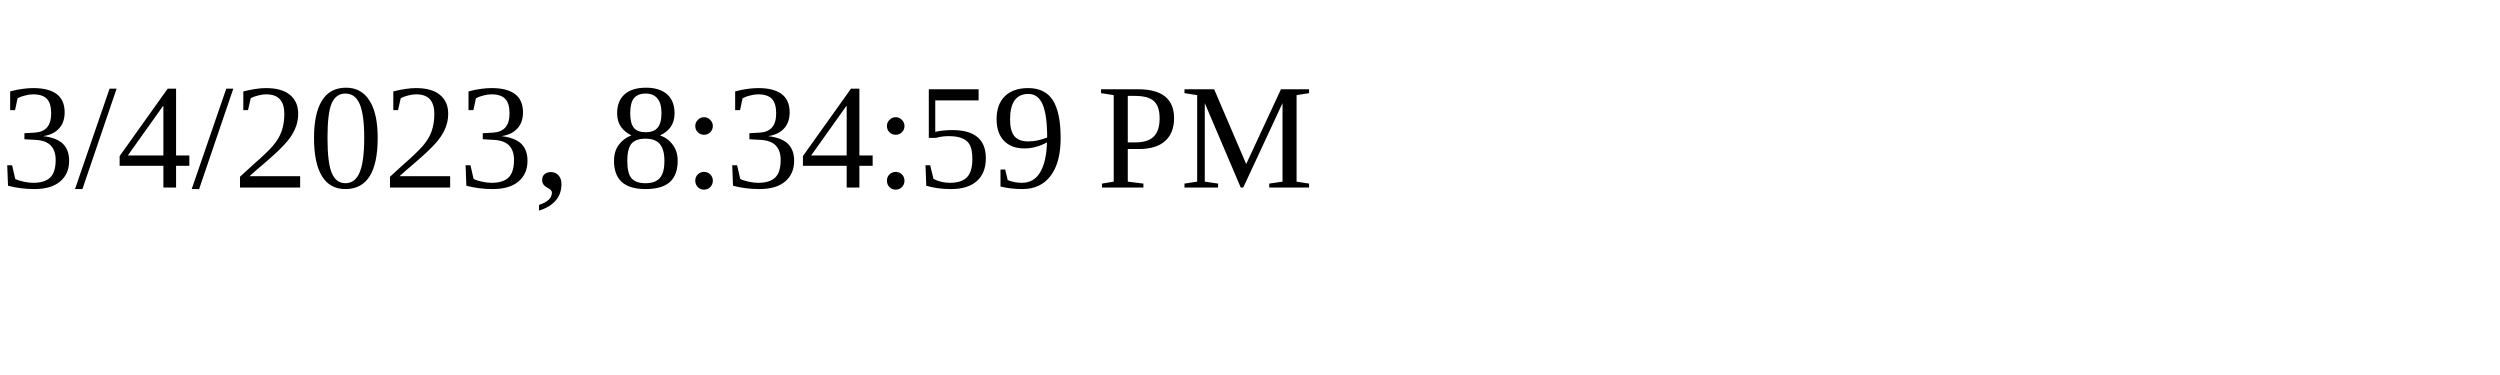
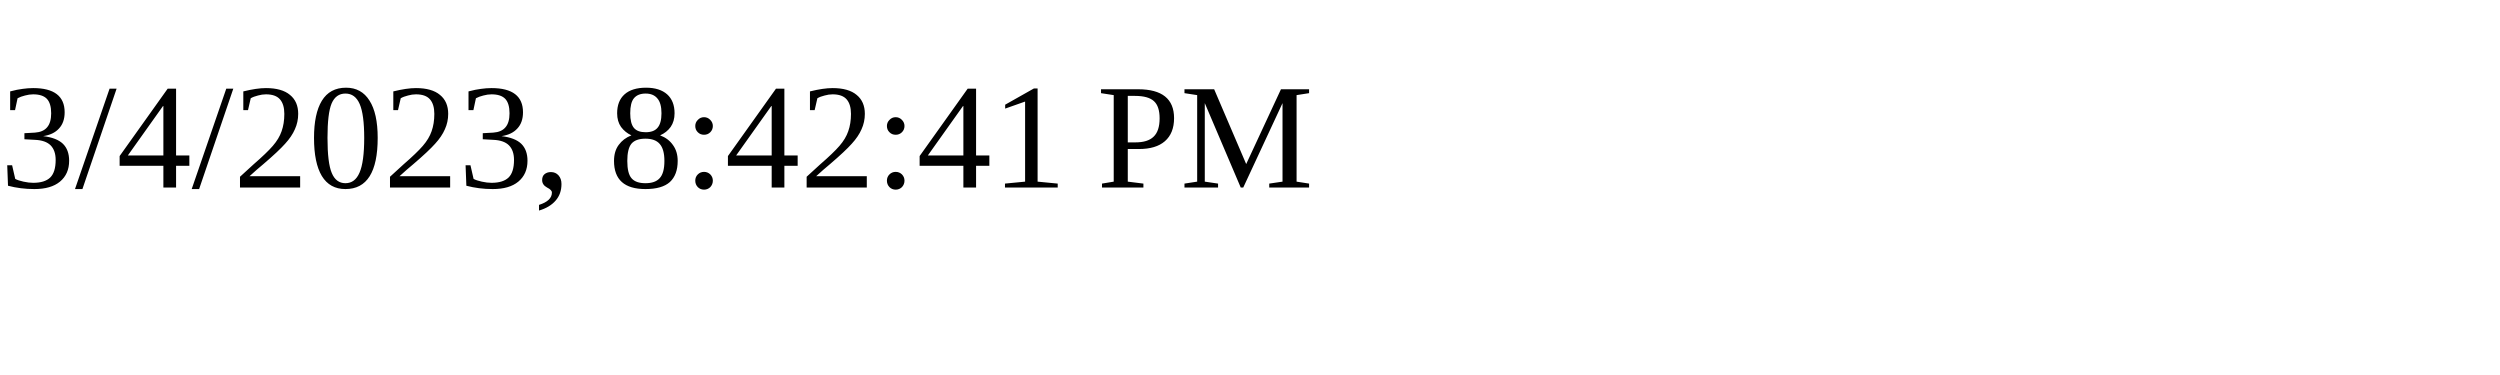
<svg xmlns="http://www.w3.org/2000/svg" height="30" width="200">
-   <text x="0" y="15">3/4/2023, 8:34:59 PM</text>
+   <text x="0" y="15">3/4/2023, 8:42:41 PM</text>
</svg>
